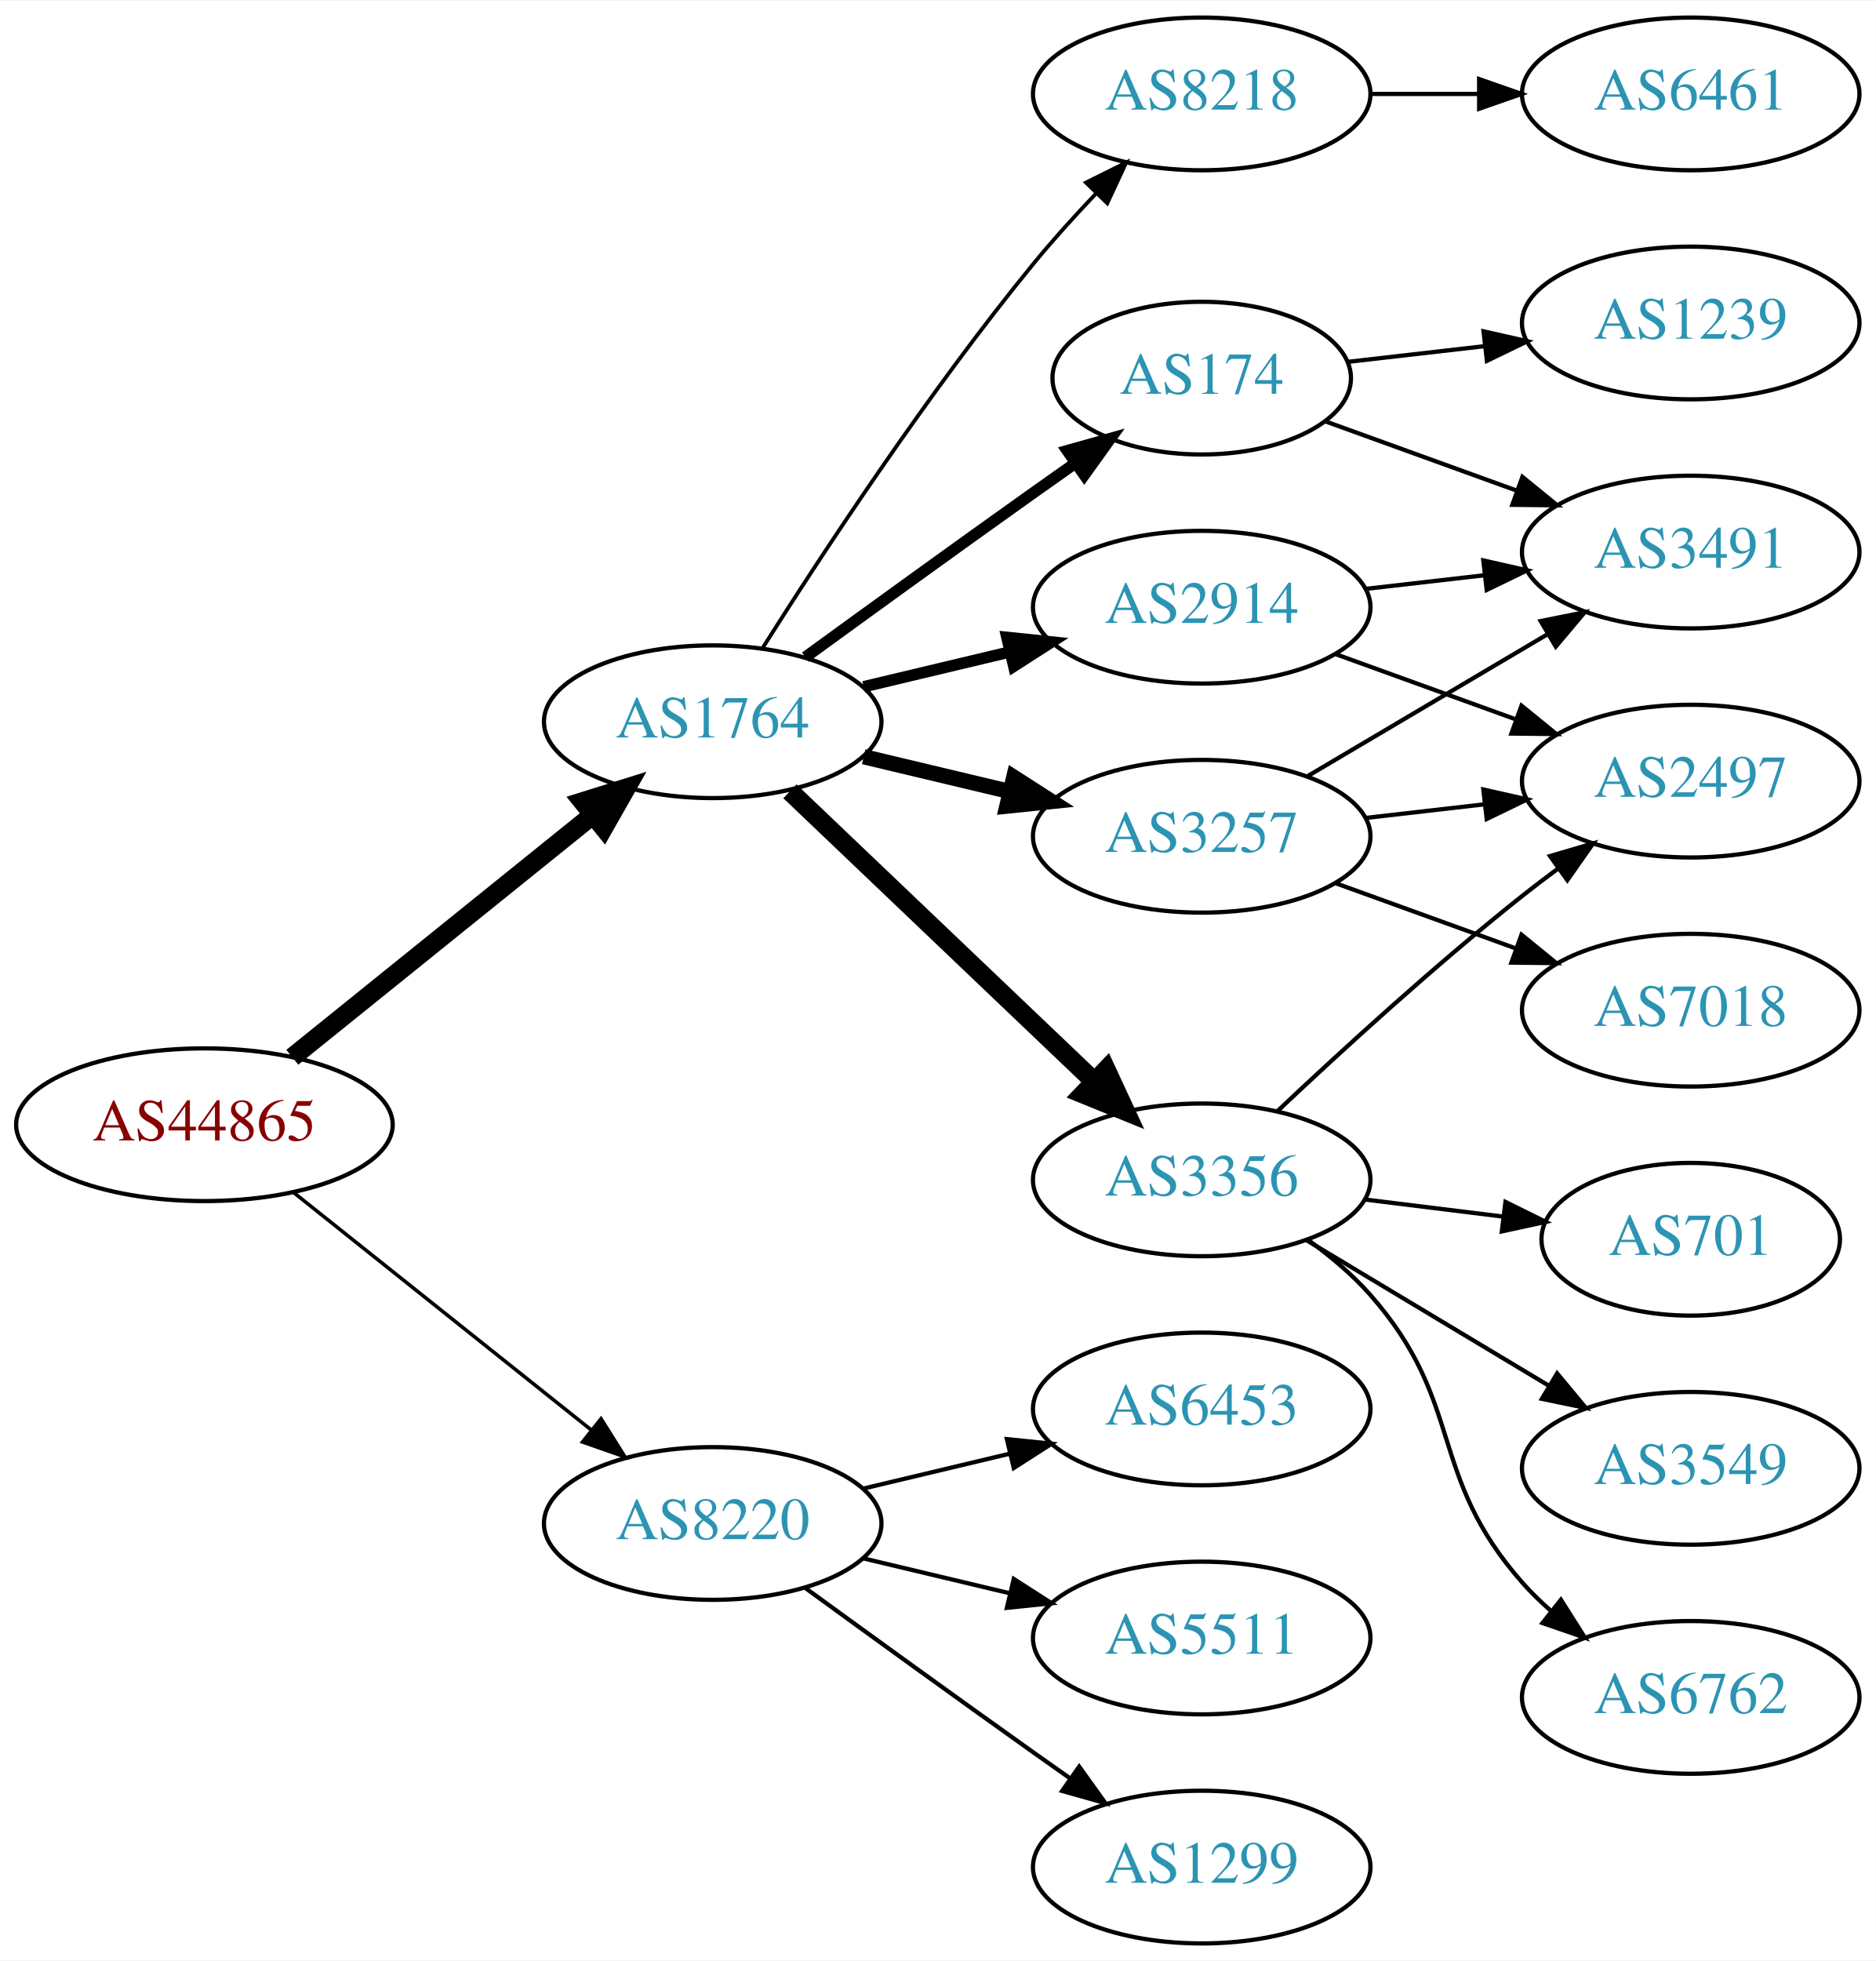
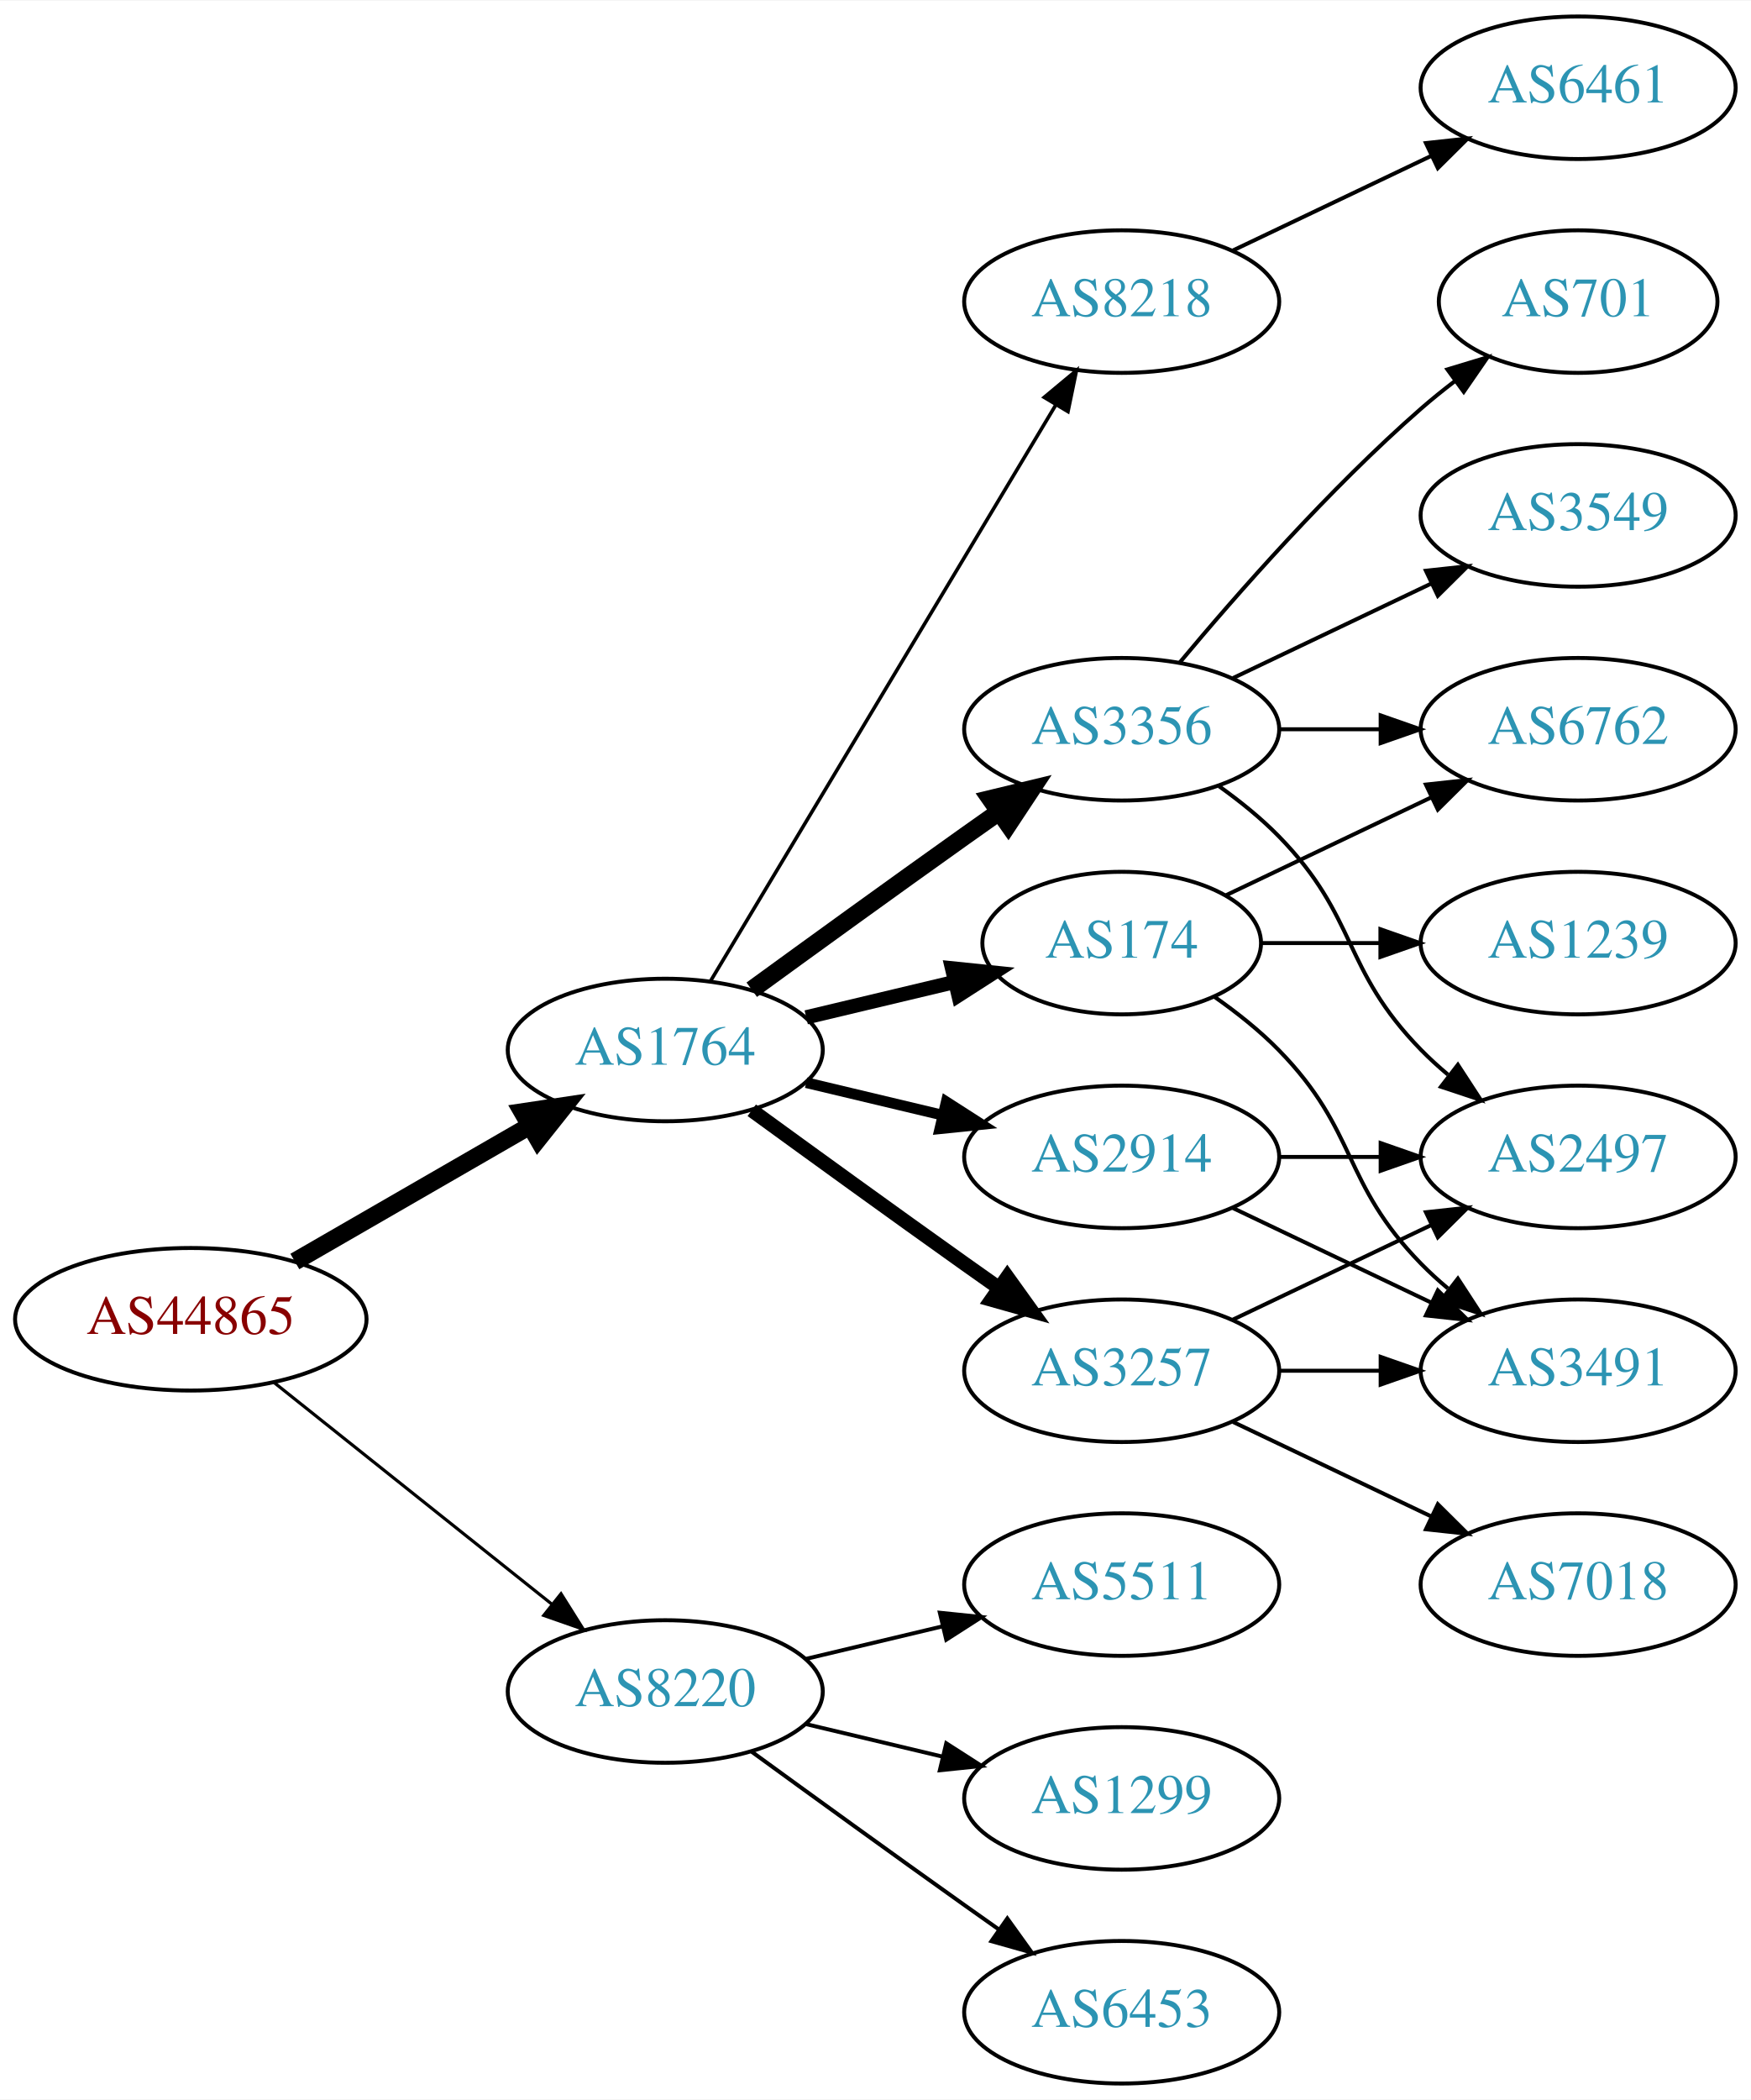
- <svg xmlns="http://www.w3.org/2000/svg" xmlns:xlink="http://www.w3.org/1999/xlink" width="442pt" height="462pt" viewBox="0.00 0.00 442.27 462.00">
-   <g id="graph0" class="graph" transform="scale(1 1) rotate(0) translate(4 458)">
-     <polygon fill="white" stroke="none" points="-4,4 -4,-458 438.271,-458 438.271,4 -4,4" />
+ <svg xmlns="http://www.w3.org/2000/svg" xmlns:xlink="http://www.w3.org/1999/xlink" width="442pt" height="530pt" viewBox="0.00 0.00 442.27 530.00">
+   <g id="graph0" class="graph" transform="scale(1 1) rotate(0) translate(4 526)">
+     <polygon fill="white" stroke="none" points="-4,4 -4,-526 438.271,-526 438.271,4 -4,4" />
    <g id="node1" class="node">
      <g id="a_node1">
        <a xlink:href="/asn/44865" xlink:title="AS44865 ~ derStandard.at GmbH [AT]">
          <ellipse fill="#ffffff" stroke="black" cx="44.196" cy="-193" rx="44.393" ry="18" />
          <text text-anchor="middle" x="44.196" y="-189.3" font-family="Times,serif" font-size="14.00" fill="#880000">AS44865</text>
        </a>
      </g>
    </g>
    <g id="node2" class="node">
      <g id="a_node2">
        <a xlink:href="/asn/1764" xlink:title="AS1764 ~ NEXTLAYER-AS [AT]">
-           <ellipse fill="#ffffff" stroke="black" cx="164.039" cy="-288" rx="39.794" ry="18" />
-           <text text-anchor="middle" x="164.039" y="-284.3" font-family="Times,serif" font-size="14.00" fill="#2c94b3">AS1764</text>
+           <ellipse fill="#ffffff" stroke="black" cx="164.039" cy="-261" rx="39.794" ry="18" />
+           <text text-anchor="middle" x="164.039" y="-257.3" font-family="Times,serif" font-size="14.00" fill="#2c94b3">AS1764</text>
        </a>
      </g>
    </g>
    <g id="edge1" class="edge">
-       <path fill="none" stroke="black" stroke-width="4.5" d="M64.92,-208.901C84.325,-224.544 114.111,-248.557 135.775,-266.021" />
-       <polygon fill="black" stroke="black" stroke-width="4.5" points="133.386,-269.153 143.642,-272.363 138.328,-263.022 133.386,-269.153" />
+       <path fill="none" stroke="black" stroke-width="4.5" d="M70.476,-207.588C87.796,-217.582 110.947,-230.941 129.763,-241.799" />
+       <polygon fill="black" stroke="black" stroke-width="4.5" points="127.978,-245.314 138.607,-246.902 131.914,-238.493 127.978,-245.314" />
    </g>
    <g id="node3" class="node">
      <g id="a_node3">
        <a xlink:href="/asn/8220" xlink:title="AS8220 ~ COLT [GB]">
          <ellipse fill="#ffffff" stroke="black" cx="164.039" cy="-99" rx="39.794" ry="18" />
          <text text-anchor="middle" x="164.039" y="-95.3" font-family="Times,serif" font-size="14.00" fill="#2c94b3">AS8220</text>
        </a>
      </g>
    </g>
    <g id="edge2" class="edge">
-       <path fill="none" stroke="black" stroke-width="0.844" d="M65.186,-177.054C84.518,-161.634 113.969,-138.141 135.512,-120.957" />
-       <polygon fill="black" stroke="black" stroke-width="0.844" points="137.708,-123.682 143.343,-114.71 133.343,-118.21 137.708,-123.682" />
+       <path fill="none" stroke="black" stroke-width="0.794" d="M65.186,-177.054C84.518,-161.634 113.969,-138.141 135.512,-120.957" />
+       <polygon fill="black" stroke="black" stroke-width="0.794" points="137.708,-123.682 143.343,-114.71 133.343,-118.21 137.708,-123.682" />
    </g>
    <g id="node4" class="node">
      <g id="a_node4">
-         <a xlink:href="/asn/174" xlink:title="AS174 ~ Cogent Communications [US]">
-           <ellipse fill="#ffffff" stroke="black" cx="279.332" cy="-369" rx="35.194" ry="18" />
-           <text text-anchor="middle" x="279.332" y="-365.3" font-family="Times,serif" font-size="14.00" fill="#2c94b3">AS174</text>
+         <a xlink:href="/asn/3356" xlink:title="AS3356 ~ Level 3 Parent, LLC [US]">
+           <ellipse fill="#ffffff" stroke="black" cx="279.332" cy="-342" rx="39.794" ry="18" />
+           <text text-anchor="middle" x="279.332" y="-338.3" font-family="Times,serif" font-size="14.00" fill="#2c94b3">AS3356</text>
        </a>
      </g>
    </g>
    <g id="edge3" class="edge">
-       <path fill="none" stroke="black" stroke-width="2.7" d="M185.887,-303.222C200.821,-314.091 221.435,-329.025 239.685,-342 242.895,-344.282 246.264,-346.661 249.619,-349.018" />
-       <polygon fill="black" stroke="black" stroke-width="2.7" points="247.631,-351.899 257.83,-354.77 251.647,-346.166 247.631,-351.899" />
+       <path fill="none" stroke="black" stroke-width="4.5" d="M185.887,-276.222C200.821,-287.091 221.435,-302.025 239.685,-315 242.506,-317.005 245.449,-319.085 248.397,-321.159" />
+       <polygon fill="black" stroke="black" stroke-width="4.5" points="246.173,-324.409 256.621,-326.926 250.694,-317.961 246.173,-324.409" />
    </g>
    <g id="node5" class="node">
      <g id="a_node5">
        <a xlink:href="/asn/2914" xlink:title="AS2914 ~ NTT America, Inc. [US]">
-           <ellipse fill="#ffffff" stroke="black" cx="279.332" cy="-315" rx="39.794" ry="18" />
-           <text text-anchor="middle" x="279.332" y="-311.3" font-family="Times,serif" font-size="14.00" fill="#2c94b3">AS2914</text>
+           <ellipse fill="#ffffff" stroke="black" cx="279.332" cy="-234" rx="39.794" ry="18" />
+           <text text-anchor="middle" x="279.332" y="-230.3" font-family="Times,serif" font-size="14.00" fill="#2c94b3">AS2914</text>
        </a>
      </g>
    </g>
    <g id="edge4" class="edge">
-       <path fill="none" stroke="black" stroke-width="2.7" d="M199.646,-296.248C210.517,-298.838 222.671,-301.735 234.114,-304.462" />
-       <polygon fill="black" stroke="black" stroke-width="2.7" points="233.397,-307.889 243.936,-306.803 235.02,-301.08 233.397,-307.889" />
+       <path fill="none" stroke="black" stroke-width="2.7" d="M199.646,-252.752C210.517,-250.162 222.671,-247.265 234.114,-244.538" />
+       <polygon fill="black" stroke="black" stroke-width="2.7" points="235.02,-247.92 243.936,-242.197 233.397,-241.111 235.02,-247.92" />
    </g>
    <g id="node6" class="node">
      <g id="a_node6">
-         <a xlink:href="/asn/3257" xlink:title="AS3257 ~ GTT [DE]">
-           <ellipse fill="#ffffff" stroke="black" cx="279.332" cy="-261" rx="39.794" ry="18" />
-           <text text-anchor="middle" x="279.332" y="-257.3" font-family="Times,serif" font-size="14.00" fill="#2c94b3">AS3257</text>
+         <a xlink:href="/asn/174" xlink:title="AS174 ~ Cogent Communications [US]">
+           <ellipse fill="#ffffff" stroke="black" cx="279.332" cy="-288" rx="35.194" ry="18" />
+           <text text-anchor="middle" x="279.332" y="-284.3" font-family="Times,serif" font-size="14.00" fill="#2c94b3">AS174</text>
        </a>
      </g>
    </g>
    <g id="edge5" class="edge">
-       <path fill="none" stroke="black" stroke-width="3.6" d="M199.646,-279.752C210.517,-277.162 222.671,-274.265 234.114,-271.538" />
-       <polygon fill="black" stroke="black" stroke-width="3.6" points="235.02,-274.92 243.936,-269.197 233.397,-268.111 235.02,-274.92" />
+       <path fill="none" stroke="black" stroke-width="3.6" d="M199.646,-269.248C211.44,-272.058 224.745,-275.229 237.013,-278.153" />
+       <polygon fill="black" stroke="black" stroke-width="3.6" points="236.479,-281.624 247.018,-280.537 238.101,-274.814 236.479,-281.624" />
    </g>
    <g id="node7" class="node">
      <g id="a_node7">
-         <a xlink:href="/asn/3356" xlink:title="AS3356 ~ Level 3 Parent, LLC [US]">
+         <a xlink:href="/asn/3257" xlink:title="AS3257 ~ GTT [DE]">
          <ellipse fill="#ffffff" stroke="black" cx="279.332" cy="-180" rx="39.794" ry="18" />
-           <text text-anchor="middle" x="279.332" y="-176.3" font-family="Times,serif" font-size="14.00" fill="#2c94b3">AS3356</text>
+           <text text-anchor="middle" x="279.332" y="-176.3" font-family="Times,serif" font-size="14.00" fill="#2c94b3">AS3257</text>
        </a>
      </g>
    </g>
    <g id="edge6" class="edge">
-       <path fill="none" stroke="black" stroke-width="4.5" d="M182.245,-271.597C201.321,-253.413 232.241,-223.937 253.838,-203.349" />
-       <polygon fill="black" stroke="black" stroke-width="4.5" points="256.813,-205.953 261.334,-196.203 251.379,-200.253 256.813,-205.953" />
+       <path fill="none" stroke="black" stroke-width="3.6" d="M185.887,-245.778C200.821,-234.909 221.435,-219.975 239.685,-207 242.506,-204.995 245.449,-202.915 248.397,-200.841" />
+       <polygon fill="black" stroke="black" stroke-width="3.6" points="250.443,-203.681 256.621,-195.074 246.424,-197.95 250.443,-203.681" />
    </g>
    <g id="node8" class="node">
      <g id="a_node8">
        <a xlink:href="/asn/8218" xlink:title="AS8218 ~ legacy Neotelecoms [FR]">
-           <ellipse fill="#ffffff" stroke="black" cx="279.332" cy="-436" rx="39.794" ry="18" />
-           <text text-anchor="middle" x="279.332" y="-432.3" font-family="Times,serif" font-size="14.00" fill="#2c94b3">AS8218</text>
+           <ellipse fill="#ffffff" stroke="black" cx="279.332" cy="-450" rx="39.794" ry="18" />
+           <text text-anchor="middle" x="279.332" y="-446.3" font-family="Times,serif" font-size="14.00" fill="#2c94b3">AS8218</text>
        </a>
      </g>
    </g>
    <g id="edge7" class="edge">
-       <path fill="none" stroke="black" stroke-width="0.9" d="M175.849,-305.459C189.682,-327.347 214.837,-365.677 239.685,-396 244.208,-401.52 249.341,-407.187 254.354,-412.455" />
-       <polygon fill="black" stroke="black" stroke-width="0.9" points="252.045,-415.101 261.528,-419.826 257.061,-410.219 252.045,-415.101" />
+       <path fill="none" stroke="black" stroke-width="0.9" d="M175.494,-278.442C195.475,-311.775 239.18,-384.686 262.666,-423.866" />
+       <polygon fill="black" stroke="black" stroke-width="0.9" points="259.758,-425.823 267.902,-432.6 265.762,-422.224 259.758,-425.823" />
    </g>
    <g id="node17" class="node">
      <g id="a_node17">
-         <a xlink:href="/asn/5511" xlink:title="AS5511 ~ Orange S.A. [FR]">
+         <a xlink:href="/asn/1299" xlink:title="AS1299 ~ Telia Carrier [EU]">
          <ellipse fill="#ffffff" stroke="black" cx="279.332" cy="-72" rx="39.794" ry="18" />
-           <text text-anchor="middle" x="279.332" y="-68.3" font-family="Times,serif" font-size="14.00" fill="#2c94b3">AS5511</text>
-         </a>
-       </g>
-     </g>
-     <g id="edge20" class="edge">
+           <text text-anchor="middle" x="279.332" y="-68.3" font-family="Times,serif" font-size="14.00" fill="#2c94b3">AS1299</text>
+         </a>
+       </g>
+     </g>
+     <g id="edge21" class="edge">
      <path fill="none" stroke="black" d="M199.646,-90.752C210.517,-88.162 222.671,-85.265 234.114,-82.538" />
      <polygon fill="black" stroke="black" points="235.02,-85.92 243.936,-80.197 233.397,-79.111 235.02,-85.92" />
    </g>
    <g id="node18" class="node">
      <g id="a_node18">
-         <a xlink:href="/asn/1299" xlink:title="AS1299 ~ Telia Carrier [EU]">
+         <a xlink:href="/asn/6453" xlink:title="AS6453 ~ TATA COMMUNICATIONS (AMERICA) INC [US]">
          <ellipse fill="#ffffff" stroke="black" cx="279.332" cy="-18" rx="39.794" ry="18" />
-           <text text-anchor="middle" x="279.332" y="-14.3" font-family="Times,serif" font-size="14.00" fill="#2c94b3">AS1299</text>
-         </a>
-       </g>
-     </g>
-     <g id="edge21" class="edge">
+           <text text-anchor="middle" x="279.332" y="-14.3" font-family="Times,serif" font-size="14.00" fill="#2c94b3">AS6453</text>
+         </a>
+       </g>
+     </g>
+     <g id="edge22" class="edge">
      <path fill="none" stroke="black" d="M185.887,-83.778C200.821,-72.909 221.435,-57.975 239.685,-45 242.506,-42.995 245.449,-40.915 248.397,-38.841" />
      <polygon fill="black" stroke="black" points="250.443,-41.681 256.621,-33.074 246.424,-35.95 250.443,-41.681" />
    </g>
    <g id="node19" class="node">
      <g id="a_node19">
-         <a xlink:href="/asn/6453" xlink:title="AS6453 ~ TATA COMMUNICATIONS (AMERICA) INC [US]">
+         <a xlink:href="/asn/5511" xlink:title="AS5511 ~ Orange S.A. [FR]">
          <ellipse fill="#ffffff" stroke="black" cx="279.332" cy="-126" rx="39.794" ry="18" />
-           <text text-anchor="middle" x="279.332" y="-122.3" font-family="Times,serif" font-size="14.00" fill="#2c94b3">AS6453</text>
-         </a>
-       </g>
-     </g>
-     <g id="edge22" class="edge">
+           <text text-anchor="middle" x="279.332" y="-122.3" font-family="Times,serif" font-size="14.00" fill="#2c94b3">AS5511</text>
+         </a>
+       </g>
+     </g>
+     <g id="edge23" class="edge">
      <path fill="none" stroke="black" d="M199.646,-107.248C210.517,-109.838 222.671,-112.735 234.114,-115.462" />
      <polygon fill="black" stroke="black" points="233.397,-118.889 243.936,-117.803 235.02,-112.08 233.397,-118.889" />
    </g>
    <g id="node9" class="node">
      <g id="a_node9">
-         <a xlink:href="/asn/3491" xlink:title="AS3491 ~ PCCW Global, Inc. [US]">
-           <ellipse fill="#ffffff" stroke="black" cx="394.625" cy="-328" rx="39.794" ry="18" />
-           <text text-anchor="middle" x="394.625" y="-324.3" font-family="Times,serif" font-size="14.00" fill="#2c94b3">AS3491</text>
+         <a xlink:href="/asn/701" xlink:title="AS701 ~ UUNET [US]">
+           <ellipse fill="#ffffff" stroke="black" cx="394.625" cy="-450" rx="35.194" ry="18" />
+           <text text-anchor="middle" x="394.625" y="-446.3" font-family="Times,serif" font-size="14.00" fill="#2c94b3">AS701</text>
        </a>
      </g>
    </g>
    <g id="edge8" class="edge">
-       <path fill="none" stroke="black" d="M308.337,-358.865C321.99,-353.924 338.655,-347.893 353.62,-342.478" />
-       <polygon fill="black" stroke="black" points="354.947,-345.719 363.159,-339.025 352.565,-339.137 354.947,-345.719" />
+       <path fill="none" stroke="black" d="M293.962,-358.817C308.244,-375.929 331.791,-402.745 354.978,-423 357.648,-425.332 360.521,-427.648 363.451,-429.886" />
+       <polygon fill="black" stroke="black" points="361.602,-432.87 371.742,-435.939 365.729,-427.216 361.602,-432.87" />
    </g>
    <g id="node10" class="node">
      <g id="a_node10">
-         <a xlink:href="/asn/1239" xlink:title="AS1239 ~ Sprint [US]">
-           <ellipse fill="#ffffff" stroke="black" cx="394.625" cy="-382" rx="39.794" ry="18" />
-           <text text-anchor="middle" x="394.625" y="-378.3" font-family="Times,serif" font-size="14.00" fill="#2c94b3">AS1239</text>
+         <a xlink:href="/asn/6762" xlink:title="AS6762 ~ TELECOM ITALIA SPARKLE S.p.A. [IT]">
+           <ellipse fill="#ffffff" stroke="black" cx="394.625" cy="-342" rx="39.794" ry="18" />
+           <text text-anchor="middle" x="394.625" y="-338.3" font-family="Times,serif" font-size="14.00" fill="#2c94b3">AS6762</text>
        </a>
      </g>
    </g>
    <g id="edge9" class="edge">
-       <path fill="none" stroke="black" d="M313.71,-372.83C323.801,-373.988 335.084,-375.283 345.919,-376.526" />
-       <polygon fill="black" stroke="black" points="345.782,-380.033 356.116,-377.696 346.58,-373.079 345.782,-380.033" />
-     </g>
-     <g id="edge11" class="edge">
-       <path fill="none" stroke="black" d="M318.057,-319.329C327.038,-320.359 336.737,-321.472 346.094,-322.546" />
-       <polygon fill="black" stroke="black" points="345.731,-326.027 356.064,-323.69 346.529,-319.073 345.731,-326.027" />
+       <path fill="none" stroke="black" d="M319.004,-342C327.207,-342 335.971,-342 344.503,-342" />
+       <polygon fill="black" stroke="black" points="344.742,-345.5 354.742,-342 344.742,-338.5 344.742,-345.5" />
    </g>
    <g id="node11" class="node">
      <g id="a_node11">
        <a xlink:href="/asn/2497" xlink:title="AS2497 ~ Internet Initiative Japan Inc. [JP]">
-           <ellipse fill="#ffffff" stroke="black" cx="394.625" cy="-274" rx="39.794" ry="18" />
-           <text text-anchor="middle" x="394.625" y="-270.3" font-family="Times,serif" font-size="14.00" fill="#2c94b3">AS2497</text>
+           <ellipse fill="#ffffff" stroke="black" cx="394.625" cy="-234" rx="39.794" ry="18" />
+           <text text-anchor="middle" x="394.625" y="-230.3" font-family="Times,serif" font-size="14.00" fill="#2c94b3">AS2497</text>
        </a>
      </g>
    </g>
    <g id="edge10" class="edge">
-       <path fill="none" stroke="black" d="M310.99,-303.905C323.963,-299.21 339.256,-293.676 353.137,-288.652" />
-       <polygon fill="black" stroke="black" points="354.729,-291.798 362.941,-285.104 352.347,-285.216 354.729,-291.798" />
+       <path fill="none" stroke="black" d="M303.926,-327.611C309.182,-323.852 314.513,-319.563 318.978,-315 339.151,-294.383 334.806,-281.617 354.978,-261 357.071,-258.861 359.354,-256.782 361.731,-254.79" />
+       <polygon fill="black" stroke="black" points="364.249,-257.268 370.031,-248.389 359.974,-251.725 364.249,-257.268" />
+     </g>
+     <g id="node12" class="node">
+       <g id="a_node12">
+         <a xlink:href="/asn/3549" xlink:title="AS3549 ~ Level 3 Parent, LLC [US]">
+           <ellipse fill="#ffffff" stroke="black" cx="394.625" cy="-396" rx="39.794" ry="18" />
+           <text text-anchor="middle" x="394.625" y="-392.3" font-family="Times,serif" font-size="14.00" fill="#2c94b3">AS3549</text>
+         </a>
+       </g>
+     </g>
+     <g id="edge11" class="edge">
+       <path fill="none" stroke="black" d="M307.468,-354.934C322.462,-362.081 341.283,-371.052 357.506,-378.785" />
+       <polygon fill="black" stroke="black" points="356.177,-382.028 366.71,-383.171 359.188,-375.709 356.177,-382.028" />
+     </g>
+     <g id="edge13" class="edge">
+       <path fill="none" stroke="black" d="M319.004,-234C327.207,-234 335.971,-234 344.503,-234" />
+       <polygon fill="black" stroke="black" points="344.742,-237.5 354.742,-234 344.742,-230.5 344.742,-237.5" />
+     </g>
+     <g id="node13" class="node">
+       <g id="a_node13">
+         <a xlink:href="/asn/3491" xlink:title="AS3491 ~ PCCW Global, Inc. [US]">
+           <ellipse fill="#ffffff" stroke="black" cx="394.625" cy="-180" rx="39.794" ry="18" />
+           <text text-anchor="middle" x="394.625" y="-176.3" font-family="Times,serif" font-size="14.00" fill="#2c94b3">AS3491</text>
+         </a>
+       </g>
+     </g>
+     <g id="edge12" class="edge">
+       <path fill="none" stroke="black" d="M307.468,-221.066C322.462,-213.919 341.283,-204.948 357.506,-197.215" />
+       <polygon fill="black" stroke="black" points="359.188,-200.291 366.71,-192.829 356.177,-193.972 359.188,-200.291" />
    </g>
    <g id="edge16" class="edge">
-       <path fill="none" stroke="black" d="M304.358,-275.209C320.73,-284.891 342.618,-297.835 360.622,-308.482" />
-       <polygon fill="black" stroke="black" points="359.244,-311.734 369.633,-313.812 362.807,-305.708 359.244,-311.734" />
-     </g>
-     <g id="edge18" class="edge">
-       <path fill="none" stroke="black" d="M318.057,-265.329C327.038,-266.359 336.737,-267.472 346.094,-268.546" />
-       <polygon fill="black" stroke="black" points="345.731,-272.027 356.064,-269.69 346.529,-265.073 345.731,-272.027" />
+       <path fill="none" stroke="black" d="M305.757,-300.119C321.059,-307.413 340.783,-316.814 357.665,-324.86" />
+       <polygon fill="black" stroke="black" points="356.172,-328.026 366.705,-329.169 359.184,-321.707 356.172,-328.026" />
+     </g>
+     <g id="edge14" class="edge">
+       <path fill="none" stroke="black" d="M302.714,-274.468C308.356,-270.51 314.17,-265.914 318.978,-261 339.151,-240.383 334.806,-227.617 354.978,-207 357.071,-204.861 359.354,-202.782 361.731,-200.79" />
+       <polygon fill="black" stroke="black" points="364.249,-203.268 370.031,-194.389 359.974,-197.725 364.249,-203.268" />
+     </g>
+     <g id="node14" class="node">
+       <g id="a_node14">
+         <a xlink:href="/asn/1239" xlink:title="AS1239 ~ Sprint [US]">
+           <ellipse fill="#ffffff" stroke="black" cx="394.625" cy="-288" rx="39.794" ry="18" />
+           <text text-anchor="middle" x="394.625" y="-284.3" font-family="Times,serif" font-size="14.00" fill="#2c94b3">AS1239</text>
+         </a>
+       </g>
+     </g>
+     <g id="edge15" class="edge">
+       <path fill="none" stroke="black" d="M314.631,-288C324.008,-288 334.358,-288 344.393,-288" />
+       <polygon fill="black" stroke="black" points="344.681,-291.5 354.681,-288 344.681,-284.5 344.681,-291.5" />
+     </g>
+     <g id="edge17" class="edge">
+       <path fill="none" stroke="black" d="M307.468,-192.934C322.462,-200.081 341.283,-209.052 357.506,-216.785" />
+       <polygon fill="black" stroke="black" points="356.177,-220.028 366.71,-221.171 359.188,-213.709 356.177,-220.028" />
+     </g>
+     <g id="edge19" class="edge">
+       <path fill="none" stroke="black" d="M319.004,-180C327.207,-180 335.971,-180 344.503,-180" />
+       <polygon fill="black" stroke="black" points="344.742,-183.5 354.742,-180 344.742,-176.5 344.742,-183.5" />
    </g>
    <g id="node15" class="node">
      <g id="a_node15">
        <a xlink:href="/asn/7018" xlink:title="AS7018 ~ AT&amp;T Services, Inc. [US]">
-           <ellipse fill="#ffffff" stroke="black" cx="394.625" cy="-220" rx="39.794" ry="18" />
-           <text text-anchor="middle" x="394.625" y="-216.3" font-family="Times,serif" font-size="14.00" fill="#2c94b3">AS7018</text>
-         </a>
-       </g>
-     </g>
-     <g id="edge17" class="edge">
-       <path fill="none" stroke="black" d="M310.99,-249.905C323.963,-245.21 339.256,-239.676 353.137,-234.652" />
-       <polygon fill="black" stroke="black" points="354.729,-237.798 362.941,-231.104 352.347,-231.216 354.729,-237.798" />
-     </g>
-     <g id="edge13" class="edge">
-       <path fill="none" stroke="black" d="M297.307,-196.32C312.109,-210.284 334.378,-230.658 354.978,-247 357.689,-249.151 360.559,-251.328 363.461,-253.463" />
-       <polygon fill="black" stroke="black" points="361.455,-256.331 371.62,-259.317 365.535,-250.644 361.455,-256.331" />
-     </g>
-     <g id="node12" class="node">
-       <g id="a_node12">
-         <a xlink:href="/asn/3549" xlink:title="AS3549 ~ Level 3 Parent, LLC [US]">
-           <ellipse fill="#ffffff" stroke="black" cx="394.625" cy="-112" rx="39.794" ry="18" />
-           <text text-anchor="middle" x="394.625" y="-108.3" font-family="Times,serif" font-size="14.00" fill="#2c94b3">AS3549</text>
-         </a>
-       </g>
-     </g>
-     <g id="edge12" class="edge">
-       <path fill="none" stroke="black" d="M304.082,-165.745C320.698,-155.771 343.094,-142.329 361.331,-131.383" />
-       <polygon fill="black" stroke="black" points="363.133,-134.384 369.906,-126.236 359.531,-128.382 363.133,-134.384" />
-     </g>
-     <g id="node13" class="node">
-       <g id="a_node13">
-         <a xlink:href="/asn/6762" xlink:title="AS6762 ~ TELECOM ITALIA SPARKLE S.p.A. [IT]">
-           <ellipse fill="#ffffff" stroke="black" cx="394.625" cy="-58" rx="39.794" ry="18" />
-           <text text-anchor="middle" x="394.625" y="-54.3" font-family="Times,serif" font-size="14.00" fill="#2c94b3">AS6762</text>
-         </a>
-       </g>
-     </g>
-     <g id="edge14" class="edge">
-       <path fill="none" stroke="black" d="M304.268,-165.929C309.51,-162.158 314.75,-157.783 318.978,-153 341.628,-127.38 332.328,-110.62 354.978,-85 356.96,-82.758 359.164,-80.606 361.487,-78.563" />
-       <polygon fill="black" stroke="black" points="364.02,-81.022 369.688,-72.071 359.675,-75.534 364.02,-81.022" />
-     </g>
-     <g id="node14" class="node">
-       <g id="a_node14">
-         <a xlink:href="/asn/701" xlink:title="AS701 ~ UUNET [US]">
-           <ellipse fill="#ffffff" stroke="black" cx="394.625" cy="-166" rx="35.194" ry="18" />
-           <text text-anchor="middle" x="394.625" y="-162.3" font-family="Times,serif" font-size="14.00" fill="#2c94b3">AS701</text>
-         </a>
-       </g>
-     </g>
-     <g id="edge15" class="edge">
-       <path fill="none" stroke="black" d="M317.742,-175.377C328.194,-174.085 339.638,-172.671 350.397,-171.342" />
-       <polygon fill="black" stroke="black" points="350.952,-174.8 360.447,-170.1 350.094,-167.853 350.952,-174.8" />
+           <ellipse fill="#ffffff" stroke="black" cx="394.625" cy="-126" rx="39.794" ry="18" />
+           <text text-anchor="middle" x="394.625" y="-122.3" font-family="Times,serif" font-size="14.00" fill="#2c94b3">AS7018</text>
+         </a>
+       </g>
+     </g>
+     <g id="edge18" class="edge">
+       <path fill="none" stroke="black" d="M307.468,-167.066C322.462,-159.919 341.283,-150.948 357.506,-143.215" />
+       <polygon fill="black" stroke="black" points="359.188,-146.291 366.71,-138.829 356.177,-139.972 359.188,-146.291" />
    </g>
    <g id="node16" class="node">
      <g id="a_node16">
        <a xlink:href="/asn/6461" xlink:title="AS6461 ~ Zayo Bandwidth [US]">
-           <ellipse fill="#ffffff" stroke="black" cx="394.625" cy="-436" rx="39.794" ry="18" />
-           <text text-anchor="middle" x="394.625" y="-432.3" font-family="Times,serif" font-size="14.00" fill="#2c94b3">AS6461</text>
-         </a>
-       </g>
-     </g>
-     <g id="edge19" class="edge">
-       <path fill="none" stroke="black" d="M319.004,-436C327.207,-436 335.971,-436 344.503,-436" />
-       <polygon fill="black" stroke="black" points="344.742,-439.5 354.742,-436 344.742,-432.5 344.742,-439.5" />
+           <ellipse fill="#ffffff" stroke="black" cx="394.625" cy="-504" rx="39.794" ry="18" />
+           <text text-anchor="middle" x="394.625" y="-500.3" font-family="Times,serif" font-size="14.00" fill="#2c94b3">AS6461</text>
+         </a>
+       </g>
+     </g>
+     <g id="edge20" class="edge">
+       <path fill="none" stroke="black" d="M307.468,-462.934C322.462,-470.081 341.283,-479.052 357.506,-486.785" />
+       <polygon fill="black" stroke="black" points="356.177,-490.028 366.71,-491.171 359.188,-483.709 356.177,-490.028" />
    </g>
  </g>
</svg>
